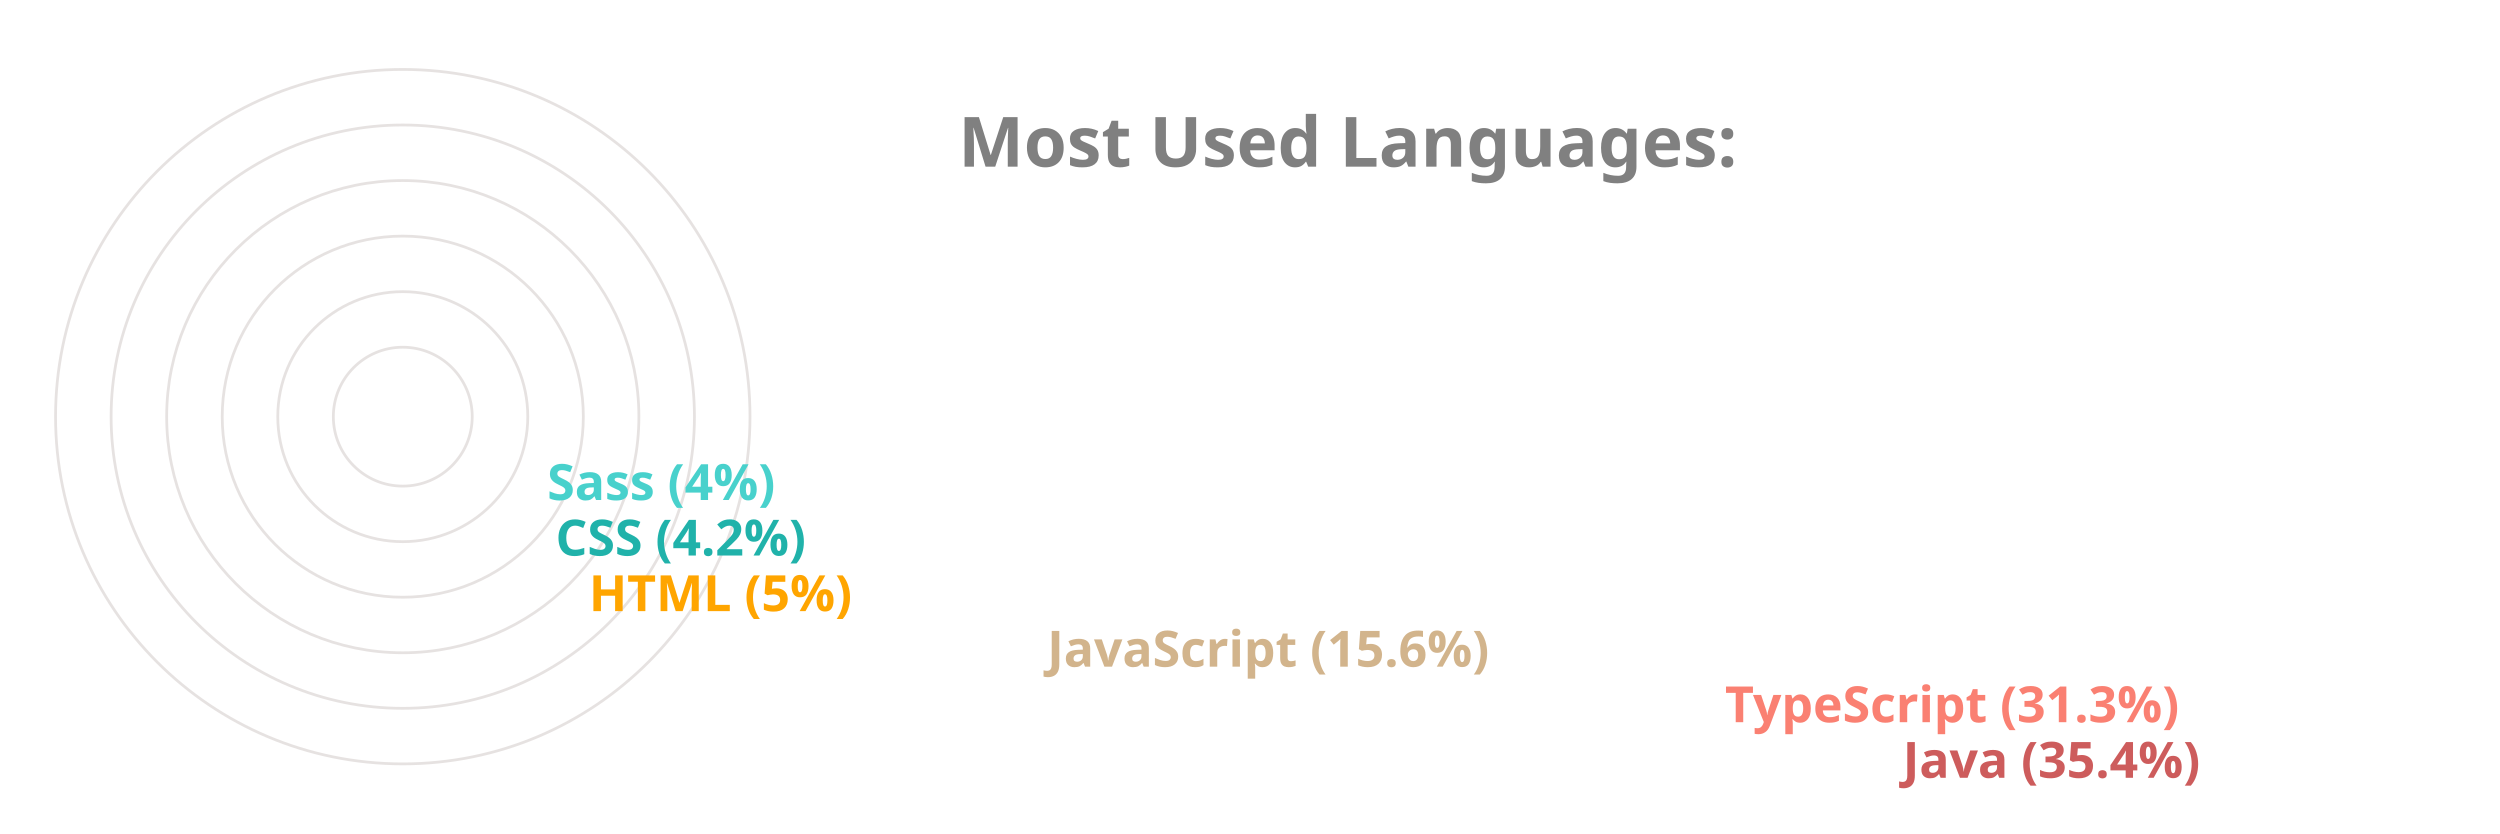
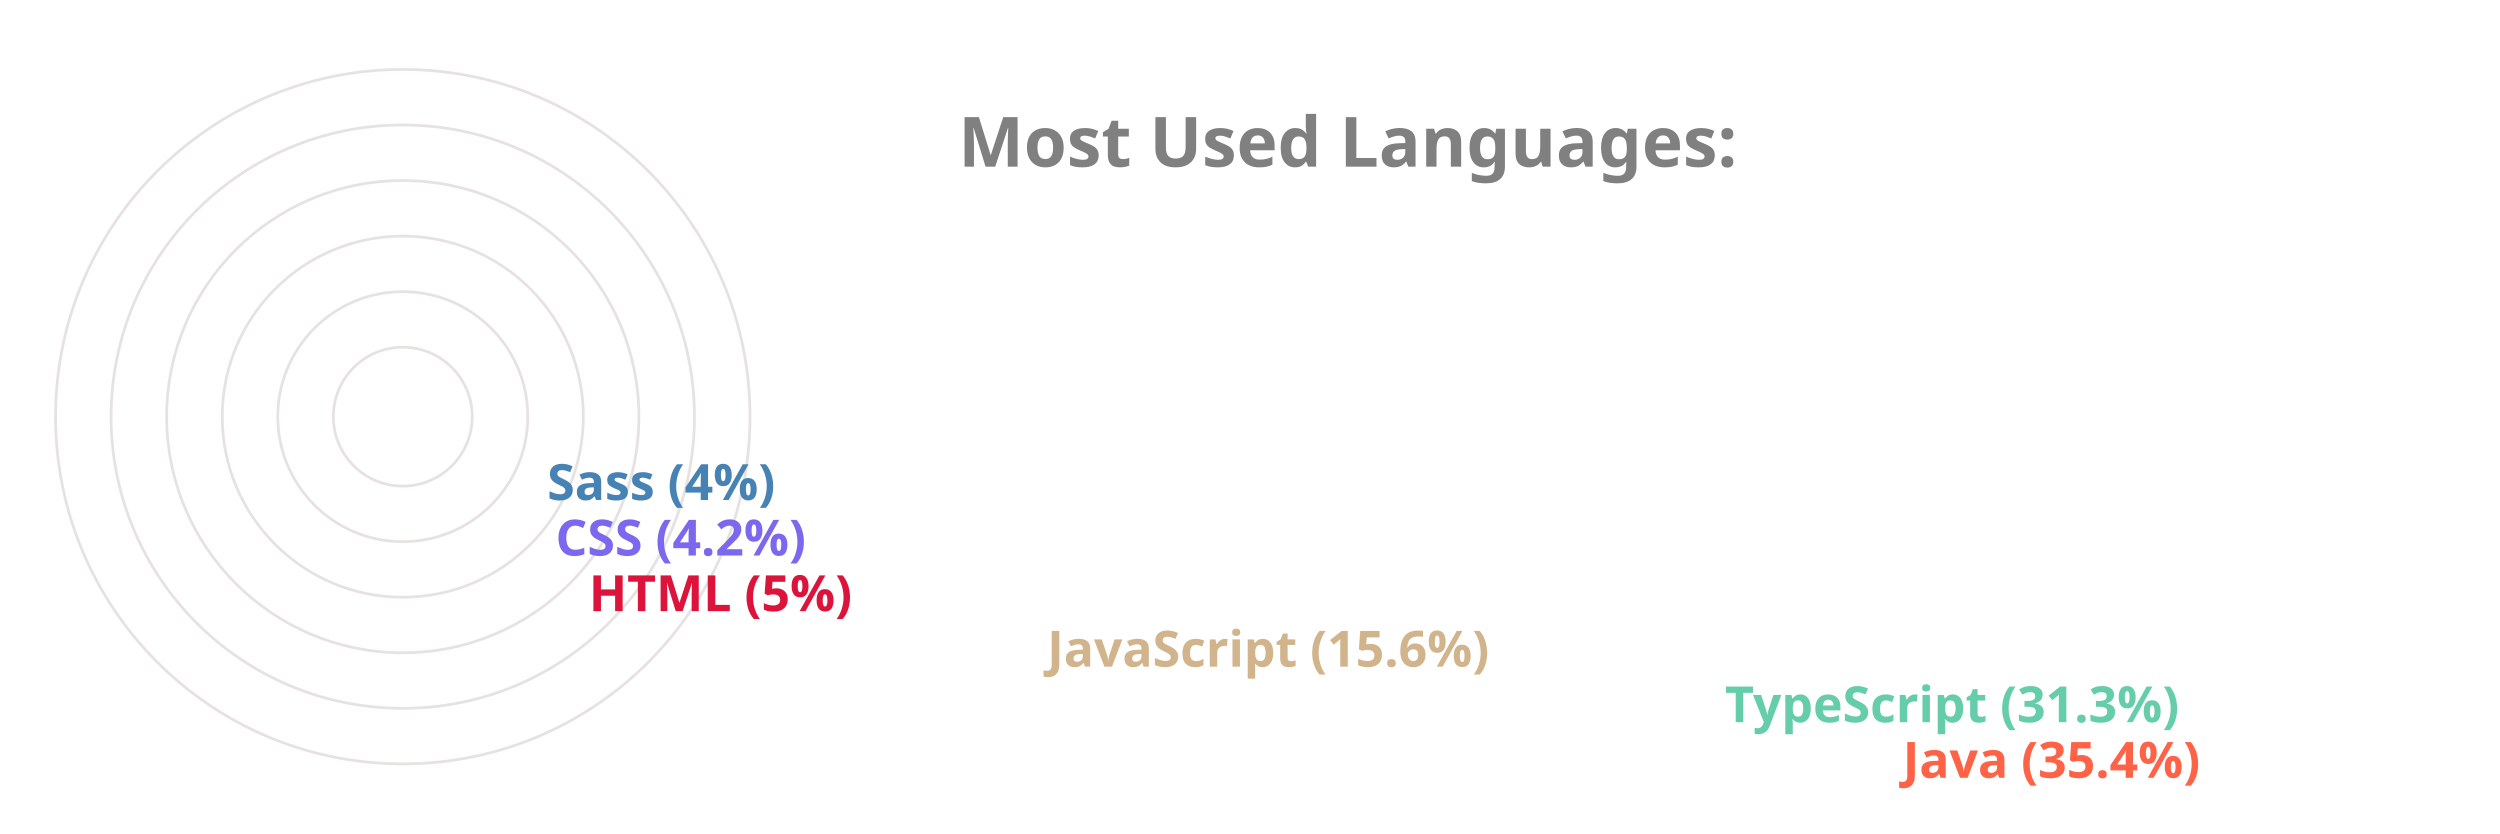
<svg xmlns="http://www.w3.org/2000/svg" viewBox="0 0 650 300" height="200px" width="600px">
  <style>
		.label {
			font: bold 25px sans-serif;
			color: #404040;
			-webkit-text-stroke: 1px white;
	  	}
		.name {
			font: bold 18px sans-serif;
			color: #404040;
	  	}

		.line {
			stroke-dasharray: 1000;
			stroke-dashoffset: 1000;
			animation: dash 3.5s ease-in-out forwards;	
			animation-iteration-count: infinite;
			animation-direction: alternate-reverse;
		}

		.path {
			stroke-dasharray: 1000;
			stroke-dashoffset: 1000;
			animation: dash 3.5s ease-in-out forwards;	
			animation-iteration-count: infinite;
			animation-direction: alternate-reverse;
		}
		  
		@keyframes dash {
			to {
				stroke-dashoffset: 0;
			}
		}

	</style>
  <g stroke="#E6E2E1" fill="none" stroke-width="1">
    <circle cx="20" cy="150" r="125" />
    <circle cx="20" cy="150" r="105" />
    <circle cx="20" cy="150" r="85" />
    <circle cx="20" cy="150" r="65" />
    <circle cx="20" cy="150" r="45" />
    <circle cx="20" cy="150" r="25" />
  </g>
  <g fill="none" stroke-width="20" class="line">
-     <line x2="550" y2="275" x1="20" y1="275" stroke="IndianRed" />
-     <line x2="486" y2="255" x1="20" y1="255" stroke="Salmon" />
+     <line x2="550" y2="275" x1="20" y1="275" stroke="Tomato" />
+     <line x2="486" y2="255" x1="20" y1="255" stroke="MediumAquaMarine" />
    <line x2="242" y2="235" x1="20" y1="235" stroke="Tan" />
-     <line x2="77" y2="215" x1="20" y1="215" stroke="Orange" />
-     <line x2="65" y2="195" x1="20" y1="195" stroke="LightSeaGreen" />
-     <line x2="62" y2="175" x1="20" y1="175" stroke="MediumTurquoise" />
+     <line x2="77" y2="215" x1="20" y1="215" stroke="Crimson" />
+     <line x2="65" y2="195" x1="20" y1="195" stroke="MediumSlateBlue" />
+     <line x2="62" y2="175" x1="20" y1="175" stroke="SteelBlue" />
  </g>
  <g fill="none" stroke-width="20" stroke-linecap="round" class="path">
-     <path d="M 20 275 A 125 125 45 0 1 -82 78" stroke="IndianRed" />
-     <path d="M 20 255 A 105 105 45 0 1 -70 95" stroke="Salmon" />
+     <path d="M 20 275 A 125 125 45 0 1 -82 78" stroke="Tomato" />
+     <path d="M 20 255 A 105 105 45 0 1 -70 95" stroke="MediumAquaMarine" />
    <path d="M 20 235 A 85 85 45 0 1 -61 126" stroke="Tan" />
-     <path d="M 20 215 A 65 65 45 0 1 -44 144" stroke="Orange" />
-     <path d="M 20 195 A 45 45 45 0 1 -24 146" stroke="LightSeaGreen" />
-     <path d="M 20 175 A 25 25 45 0 1 -4 148" stroke="MediumTurquoise" />
+     <path d="M 20 215 A 65 65 45 0 1 -44 144" stroke="Crimson" />
+     <path d="M 20 195 A 45 45 45 0 1 -24 146" stroke="MediumSlateBlue" />
+     <path d="M 20 175 A 25 25 45 0 1 -4 148" stroke="SteelBlue" />
  </g>
  <g class="name">
-     <text x="560" y="280" fill="IndianRed">Java (35.4%)</text>
-     <text x="496" y="260" fill="Salmon">TypeScript (31.3%)</text>
+     <text x="560" y="280" fill="Tomato">Java (35.4%)</text>
+     <text x="496" y="260" fill="MediumAquaMarine">TypeScript (31.3%)</text>
    <text x="252" y="240" fill="Tan">JavaScript (15.6%)</text>
-     <text x="87" y="220" fill="Orange">HTML (5%)</text>
-     <text x="75" y="200" fill="LightSeaGreen">CSS (4.2%)</text>
-     <text x="72" y="180" fill="MediumTurquoise">Sass (4%)</text>
+     <text x="87" y="220" fill="Crimson">HTML (5%)</text>
+     <text x="75" y="200" fill="MediumSlateBlue">CSS (4.2%)</text>
+     <text x="72" y="180" fill="SteelBlue">Sass (4%)</text>
  </g>
  <g class="label">
    <text x="220" y="60" fill="grey">Most Used Languages:</text>
  </g>
</svg>
